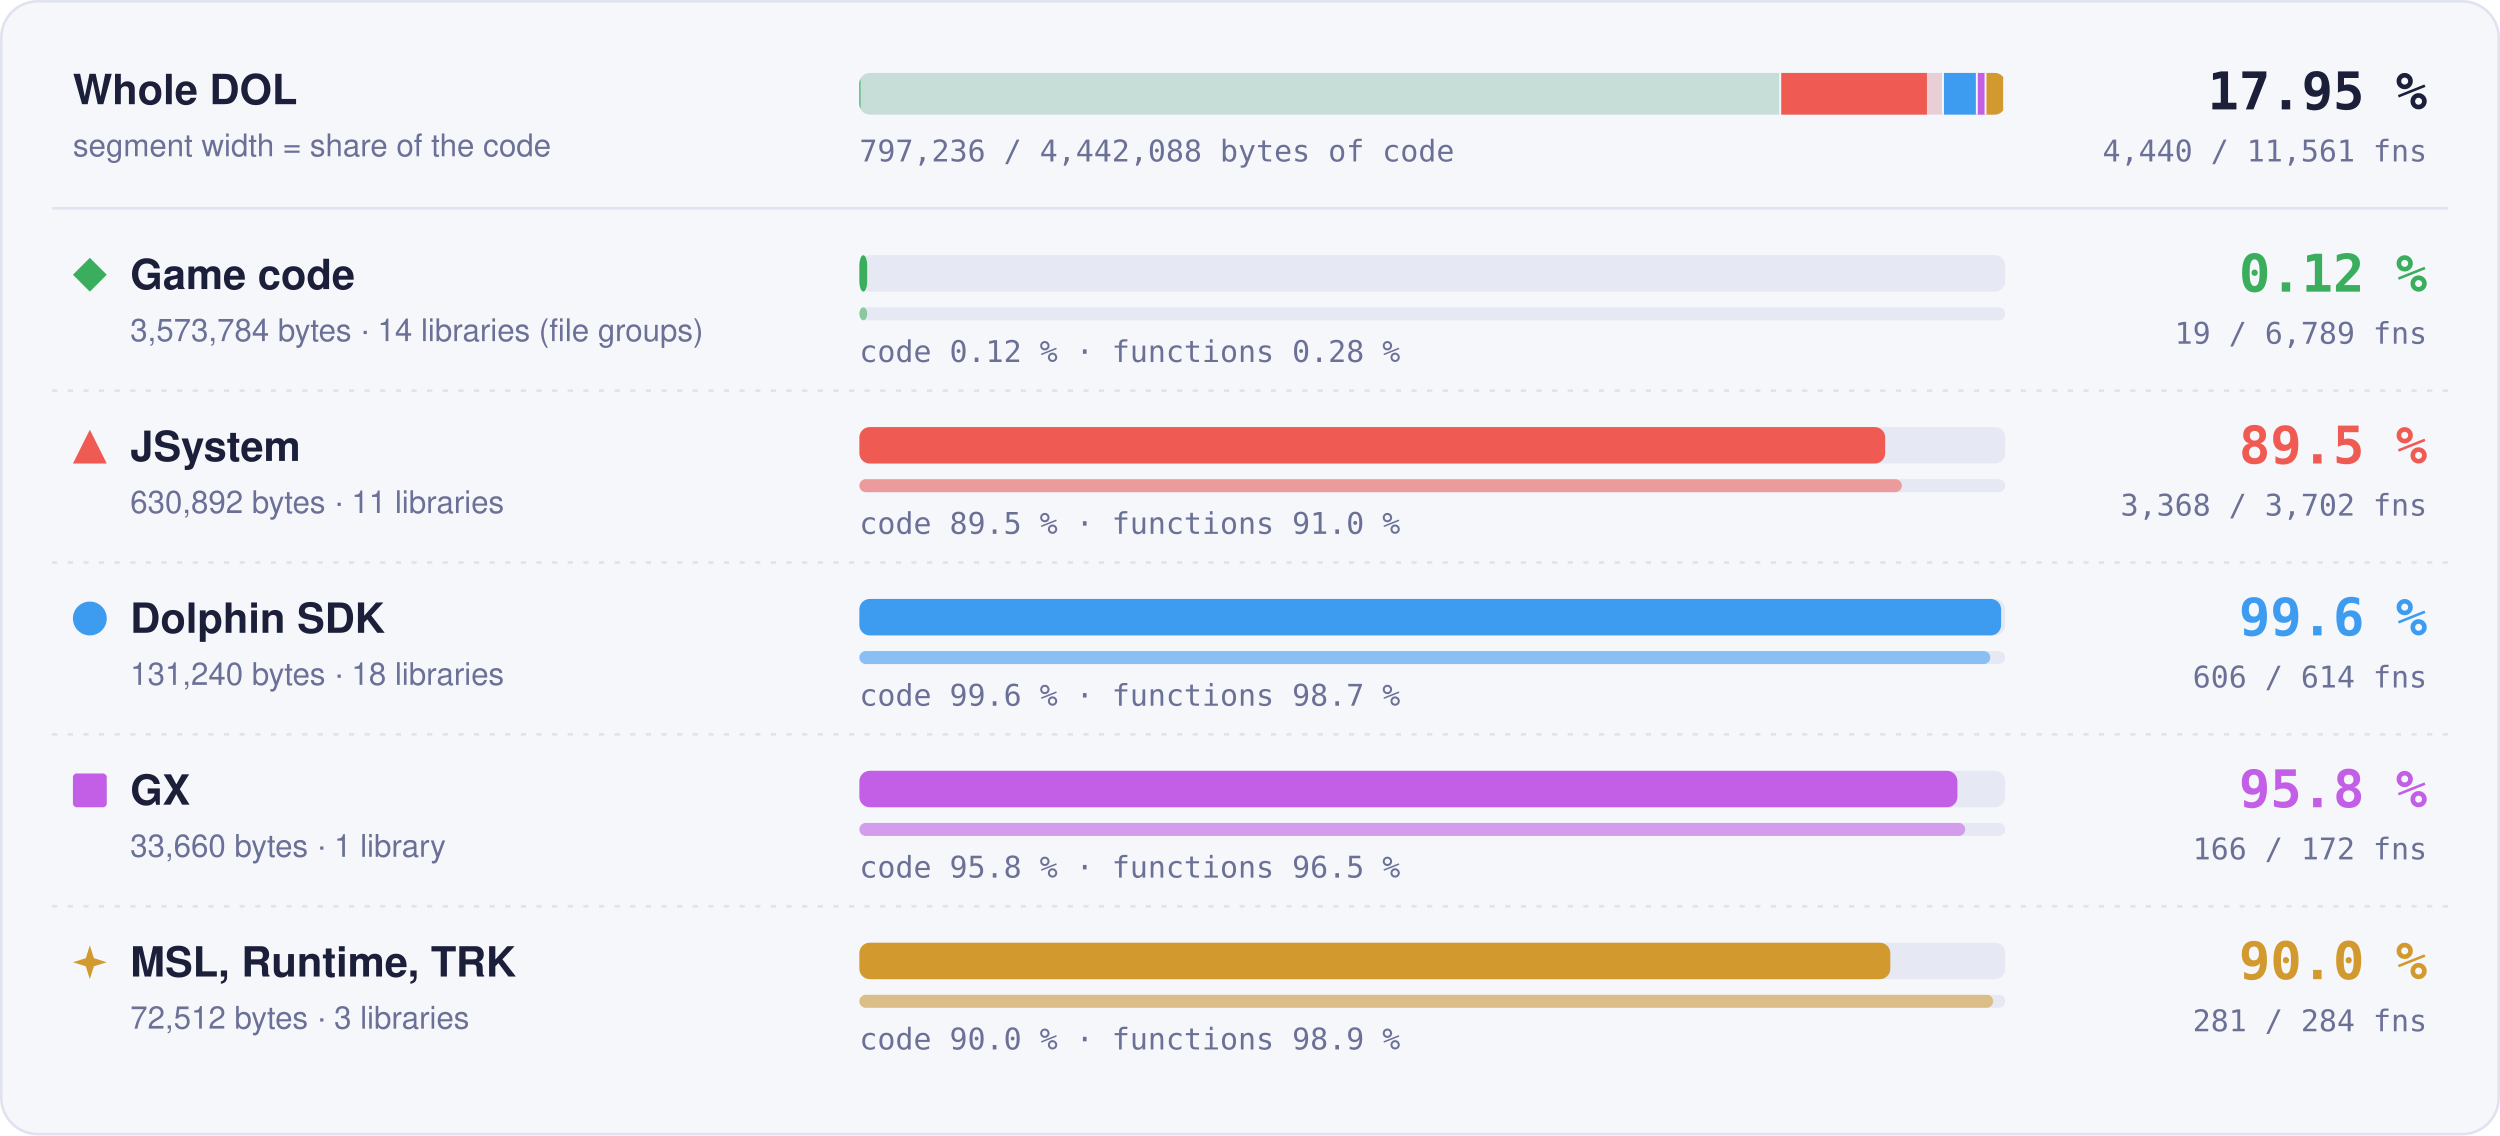
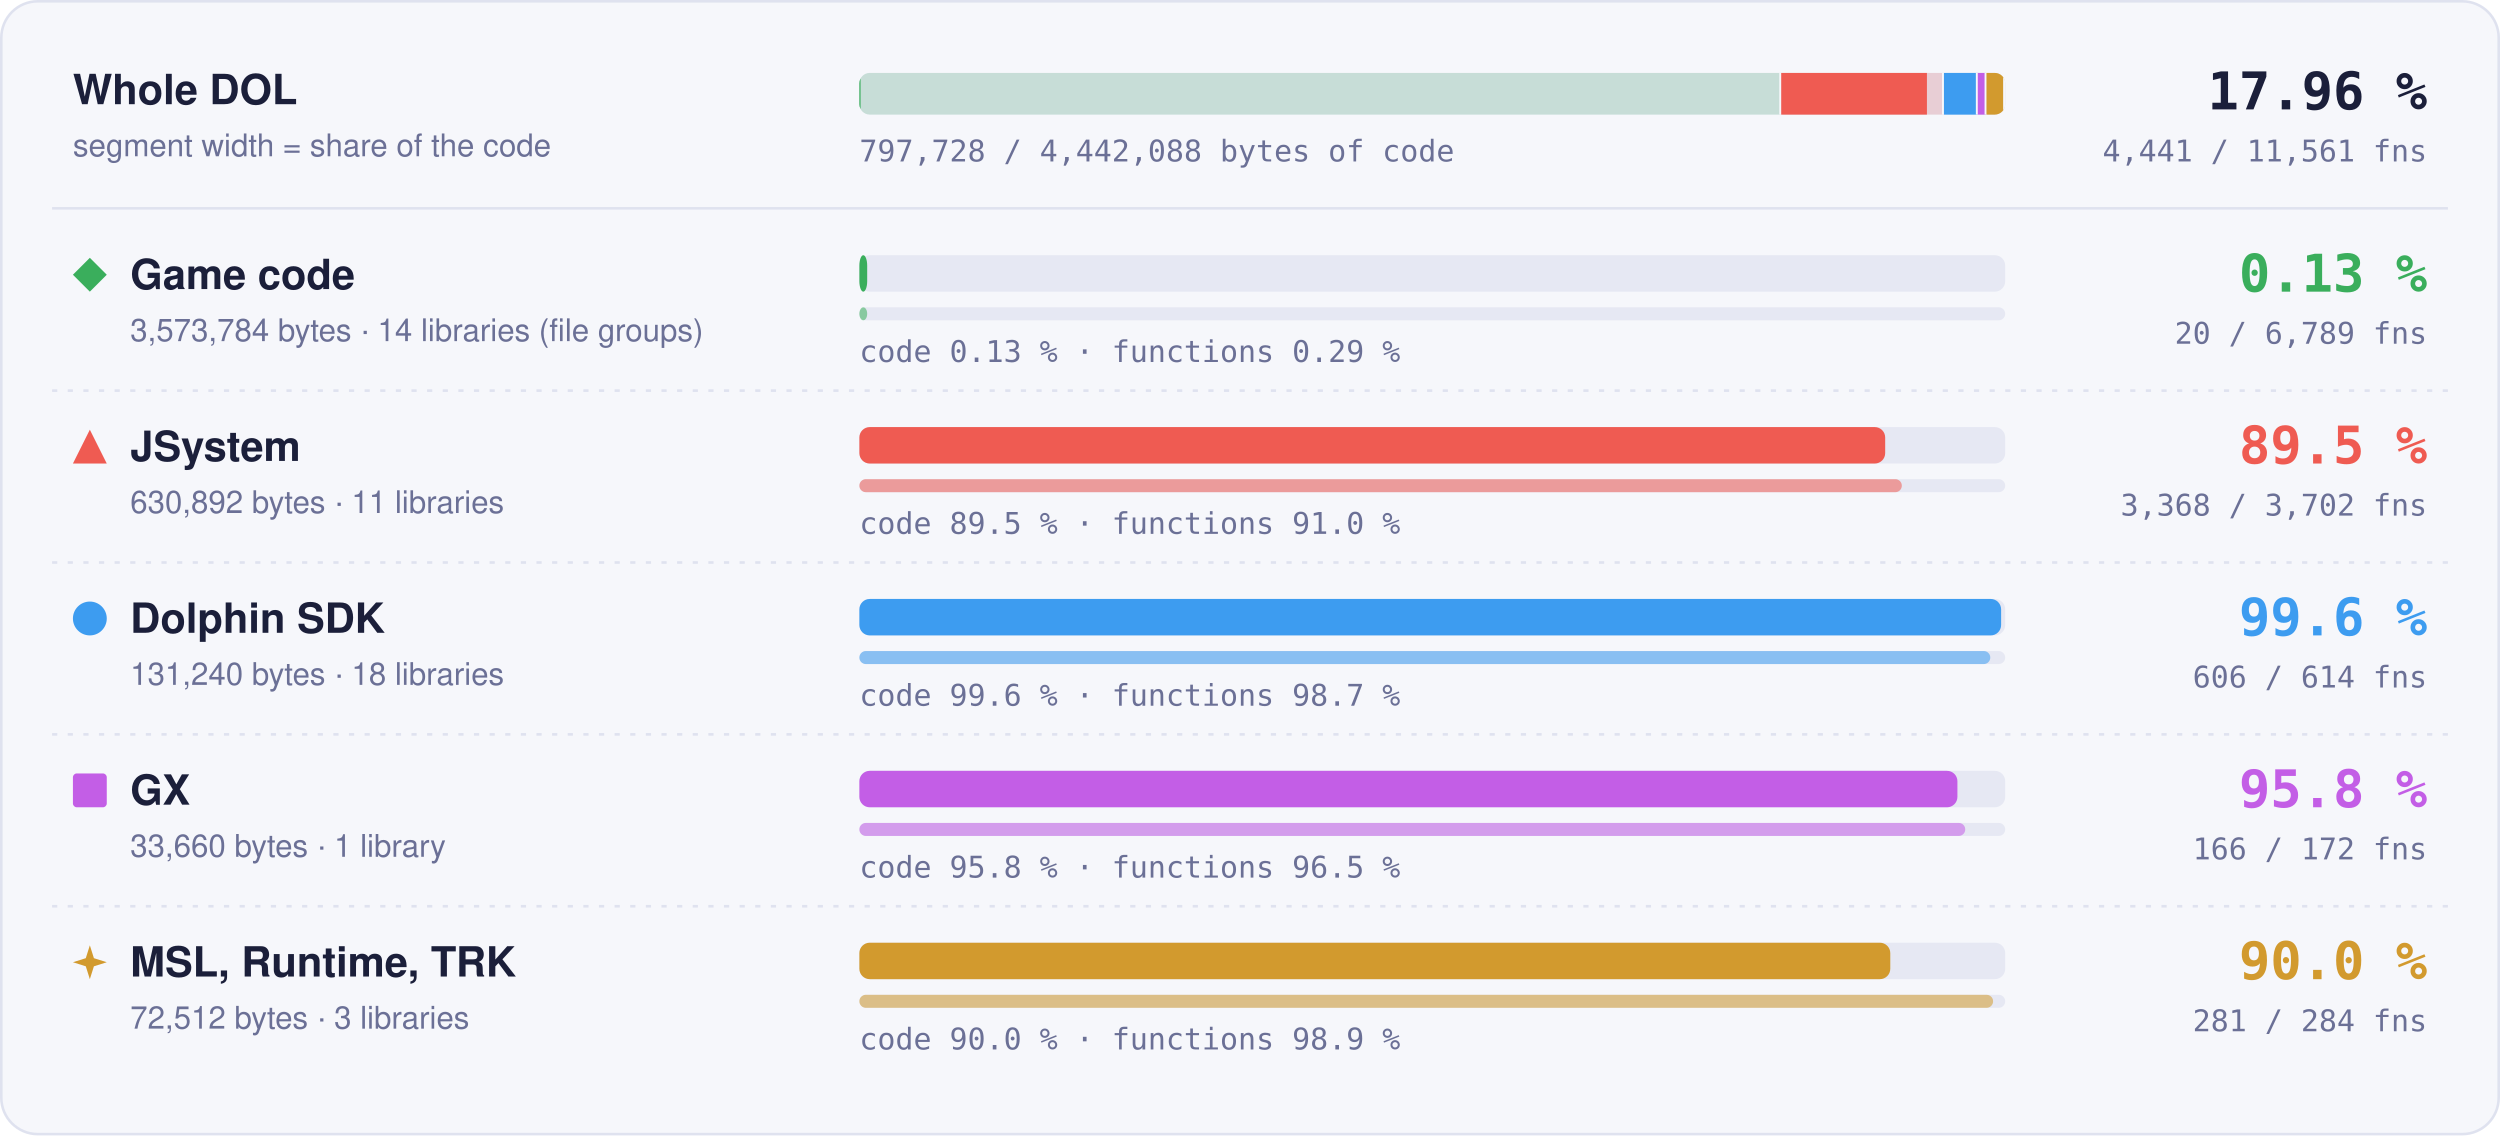
- <svg xmlns="http://www.w3.org/2000/svg" width="960" height="436" viewBox="0 0 960 436" role="img" aria-label="Matched code and functions per region: Game code 0.12 % of code, 19 of 6789 functions; JSystem 89.5 % of code, 3368 of 3702 functions; Dolphin SDK 99.6 % of code, 606 of 614 functions; GX 95.8 % of code, 166 of 172 functions; MSL, Runtime, TRK 90.0 % of code, 281 of 284 functions">
+ <svg xmlns="http://www.w3.org/2000/svg" width="960" height="436" viewBox="0 0 960 436" role="img" aria-label="Matched code and functions per region: Game code 0.13 % of code, 20 of 6789 functions; JSystem 89.5 % of code, 3368 of 3702 functions; Dolphin SDK 99.6 % of code, 606 of 614 functions; GX 95.8 % of code, 166 of 172 functions; MSL, Runtime, TRK 90.0 % of code, 281 of 284 functions">
  <style>text { font-family: -apple-system, BlinkMacSystemFont, 'Segoe UI', Helvetica, Arial, sans-serif; } .mono { font-family: ui-monospace, SFMono-Regular, 'SF Mono', Menlo, Consolas, monospace; } .grow { transform-box: fill-box; transform-origin: 0 50%; animation: grow 1.4s cubic-bezier(.2,.8,.2,1) both; } @keyframes grow { from { transform: scaleX(0); } } @media (prefers-reduced-motion: reduce) { * { animation: none !important; } }</style>
  <rect x="0.5" y="0.5" width="959" height="435" rx="14" fill="#f6f7fb" stroke="#dfe2ef" />
  <text x="28" y="40" font-size="16" font-weight="700" fill="#1b1f3a">Whole DOL</text>
  <text x="28" y="60" font-size="12" fill="#6b7096">segment width = share of the code</text>
  <rect x="330" y="28" width="440" height="16" rx="4" fill="#e6e8f3" />
  <clipPath id="wb">
    <rect x="330" y="28" width="440" height="16" rx="4" />
  </clipPath>
  <g clip-path="url(#wb)">
    <rect x="330.00" y="28" width="353.99" height="16" fill="#3aae5c" fill-opacity="0.18" />
-     <rect class="grow" x="330.00" y="28" width="0.41" height="16" fill="#3aae5c" />
+     <rect class="grow" x="330.00" y="28" width="0.46" height="16" fill="#3aae5c" />
    <rect x="683.24" y="28" width="1.5" height="16" fill="#f6f7fb" />
    <rect x="683.99" y="28" width="62.49" height="16" fill="#ef5b52" fill-opacity="0.18" />
    <rect class="grow" x="683.99" y="28" width="55.95" height="16" fill="#ef5b52" />
    <rect x="745.73" y="28" width="1.5" height="16" fill="#f6f7fb" />
    <rect x="746.48" y="28" width="13.00" height="16" fill="#3d9cf0" fill-opacity="0.18" />
    <rect class="grow" x="746.48" y="28" width="12.95" height="16" fill="#3d9cf0" />
    <rect x="758.73" y="28" width="1.5" height="16" fill="#f6f7fb" />
    <rect x="759.48" y="28" width="3.33" height="16" fill="#c35ee6" fill-opacity="0.18" />
    <rect class="grow" x="759.48" y="28" width="3.20" height="16" fill="#c35ee6" />
    <rect x="762.07" y="28" width="1.5" height="16" fill="#f6f7fb" />
    <rect x="762.82" y="28" width="7.18" height="16" fill="#d29a2e" fill-opacity="0.18" />
    <rect class="grow" x="762.82" y="28" width="6.46" height="16" fill="#d29a2e" />
    <rect x="769.25" y="28" width="1.5" height="16" fill="#f6f7fb" />
  </g>
-   <text x="932" y="42" text-anchor="end" class="mono" font-size="20" font-weight="700" fill="#1b1f3a">17.95 %</text>
-   <text x="932" y="62" text-anchor="end" class="mono" font-size="11.5" fill="#6b7096">4,440 / 11,561 fns</text>
-   <text x="330" y="62" class="mono" font-size="11.5" fill="#6b7096">797,236 / 4,442,088 bytes of code</text>
+   <text x="932" y="42" text-anchor="end" class="mono" font-size="20" font-weight="700" fill="#1b1f3a">17.96 %</text>
+   <text x="932" y="62" text-anchor="end" class="mono" font-size="11.5" fill="#6b7096">4,441 / 11,561 fns</text>
+   <text x="330" y="62" class="mono" font-size="11.5" fill="#6b7096">797,728 / 4,442,088 bytes of code</text>
  <line x1="20" x2="940" y1="80" y2="80" stroke="#dfe2ef" />
  <g fill="#3aae5c">
    <path d="M34.5 99L41 105.5L34.5 112L28 105.5Z" />
  </g>
  <text x="50" y="111" font-size="16" font-weight="700" fill="#1b1f3a">Game code</text>
  <text x="50" y="131" font-size="12" fill="#6b7096">3,573,784 bytes · 14 libraries (file groups)</text>
  <rect x="330" y="98" width="440" height="14" rx="4" fill="#e6e8f3" />
  <rect class="grow" style="animation-delay:0.0s" x="330" y="98" width="3.00" height="14" rx="4" fill="#3aae5c" />
  <rect x="330" y="118" width="440" height="5" rx="2.5" fill="#e6e8f3" />
  <rect class="grow" style="animation-delay:0.2s" x="330" y="118" width="3.00" height="5" rx="2.5" fill="#3aae5c" fill-opacity="0.55" />
-   <text x="330" y="139" class="mono" font-size="11.5" fill="#6b7096">code 0.12 % · functions 0.28 %</text>
-   <text x="932" y="112" text-anchor="end" class="mono" font-size="20" font-weight="700" fill="#3aae5c">0.12 %</text>
-   <text x="932" y="132" text-anchor="end" class="mono" font-size="11.5" fill="#6b7096">19 / 6,789 fns</text>
+   <text x="330" y="139" class="mono" font-size="11.5" fill="#6b7096">code 0.13 % · functions 0.29 %</text>
+   <text x="932" y="112" text-anchor="end" class="mono" font-size="20" font-weight="700" fill="#3aae5c">0.13 %</text>
+   <text x="932" y="132" text-anchor="end" class="mono" font-size="11.5" fill="#6b7096">20 / 6,789 fns</text>
  <line x1="20" x2="940" y1="150" y2="150" stroke="#dfe2ef" stroke-dasharray="2 4" />
  <g fill="#ef5b52">
    <path d="M34.5 165L41 178L28 178Z" />
  </g>
  <text x="50" y="177" font-size="16" font-weight="700" fill="#1b1f3a">JSystem</text>
  <text x="50" y="197" font-size="12" fill="#6b7096">630,892 bytes · 11 libraries</text>
  <rect x="330" y="164" width="440" height="14" rx="4" fill="#e6e8f3" />
  <rect class="grow" style="animation-delay:0.1s" x="330" y="164" width="393.91" height="14" rx="4" fill="#ef5b52" />
  <rect x="330" y="184" width="440" height="5" rx="2.5" fill="#e6e8f3" />
  <rect class="grow" style="animation-delay:0.3s" x="330" y="184" width="400.30" height="5" rx="2.5" fill="#ef5b52" fill-opacity="0.55" />
  <text x="330" y="205" class="mono" font-size="11.5" fill="#6b7096">code 89.5 % · functions 91.0 %</text>
  <text x="932" y="178" text-anchor="end" class="mono" font-size="20" font-weight="700" fill="#ef5b52">89.5 %</text>
  <text x="932" y="198" text-anchor="end" class="mono" font-size="11.5" fill="#6b7096">3,368 / 3,702 fns</text>
  <line x1="20" x2="940" y1="216" y2="216" stroke="#dfe2ef" stroke-dasharray="2 4" />
  <g fill="#3d9cf0">
    <circle cx="34.5" cy="237.5" r="6.5" />
  </g>
  <text x="50" y="243" font-size="16" font-weight="700" fill="#1b1f3a">Dolphin SDK</text>
  <text x="50" y="263" font-size="12" fill="#6b7096">131,240 bytes · 18 libraries</text>
  <rect x="330" y="230" width="440" height="14" rx="4" fill="#e6e8f3" />
  <rect class="grow" style="animation-delay:0.2s" x="330" y="230" width="438.43" height="14" rx="4" fill="#3d9cf0" />
  <rect x="330" y="250" width="440" height="5" rx="2.5" fill="#e6e8f3" />
  <rect class="grow" style="animation-delay:0.4s" x="330" y="250" width="434.27" height="5" rx="2.5" fill="#3d9cf0" fill-opacity="0.55" />
  <text x="330" y="271" class="mono" font-size="11.5" fill="#6b7096">code 99.6 % · functions 98.7 %</text>
  <text x="932" y="244" text-anchor="end" class="mono" font-size="20" font-weight="700" fill="#3d9cf0">99.6 %</text>
  <text x="932" y="264" text-anchor="end" class="mono" font-size="11.5" fill="#6b7096">606 / 614 fns</text>
  <line x1="20" x2="940" y1="282" y2="282" stroke="#dfe2ef" stroke-dasharray="2 4" />
  <g fill="#c35ee6">
    <rect x="28" y="297" width="13" height="13" rx="1.5" />
  </g>
  <text x="50" y="309" font-size="16" font-weight="700" fill="#1b1f3a">GX</text>
  <text x="50" y="329" font-size="12" fill="#6b7096">33,660 bytes · 1 library</text>
  <rect x="330" y="296" width="440" height="14" rx="4" fill="#e6e8f3" />
  <rect class="grow" style="animation-delay:0.3s" x="330" y="296" width="421.65" height="14" rx="4" fill="#c35ee6" />
  <rect x="330" y="316" width="440" height="5" rx="2.5" fill="#e6e8f3" />
  <rect class="grow" style="animation-delay:0.5s" x="330" y="316" width="424.65" height="5" rx="2.5" fill="#c35ee6" fill-opacity="0.55" />
  <text x="330" y="337" class="mono" font-size="11.5" fill="#6b7096">code 95.8 % · functions 96.5 %</text>
  <text x="932" y="310" text-anchor="end" class="mono" font-size="20" font-weight="700" fill="#c35ee6">95.8 %</text>
  <text x="932" y="330" text-anchor="end" class="mono" font-size="11.5" fill="#6b7096">166 / 172 fns</text>
  <line x1="20" x2="940" y1="348" y2="348" stroke="#dfe2ef" stroke-dasharray="2 4" />
  <g fill="#d29a2e">
    <path d="M34.5 363L36.06 367.94L41 369.5L36.06 371.06L34.5 376L32.94 371.06L28 369.5L32.94 367.94Z" />
  </g>
  <text x="50" y="375" font-size="16" font-weight="700" fill="#1b1f3a">MSL, Runtime, TRK</text>
  <text x="50" y="395" font-size="12" fill="#6b7096">72,512 bytes · 3 libraries</text>
  <rect x="330" y="362" width="440" height="14" rx="4" fill="#e6e8f3" />
  <rect class="grow" style="animation-delay:0.4s" x="330" y="362" width="395.87" height="14" rx="4" fill="#d29a2e" />
  <rect x="330" y="382" width="440" height="5" rx="2.5" fill="#e6e8f3" />
  <rect class="grow" style="animation-delay:0.6s" x="330" y="382" width="435.35" height="5" rx="2.5" fill="#d29a2e" fill-opacity="0.55" />
  <text x="330" y="403" class="mono" font-size="11.5" fill="#6b7096">code 90.0 % · functions 98.9 %</text>
  <text x="932" y="376" text-anchor="end" class="mono" font-size="20" font-weight="700" fill="#d29a2e">90.0 %</text>
  <text x="932" y="396" text-anchor="end" class="mono" font-size="11.5" fill="#6b7096">281 / 284 fns</text>
</svg>
